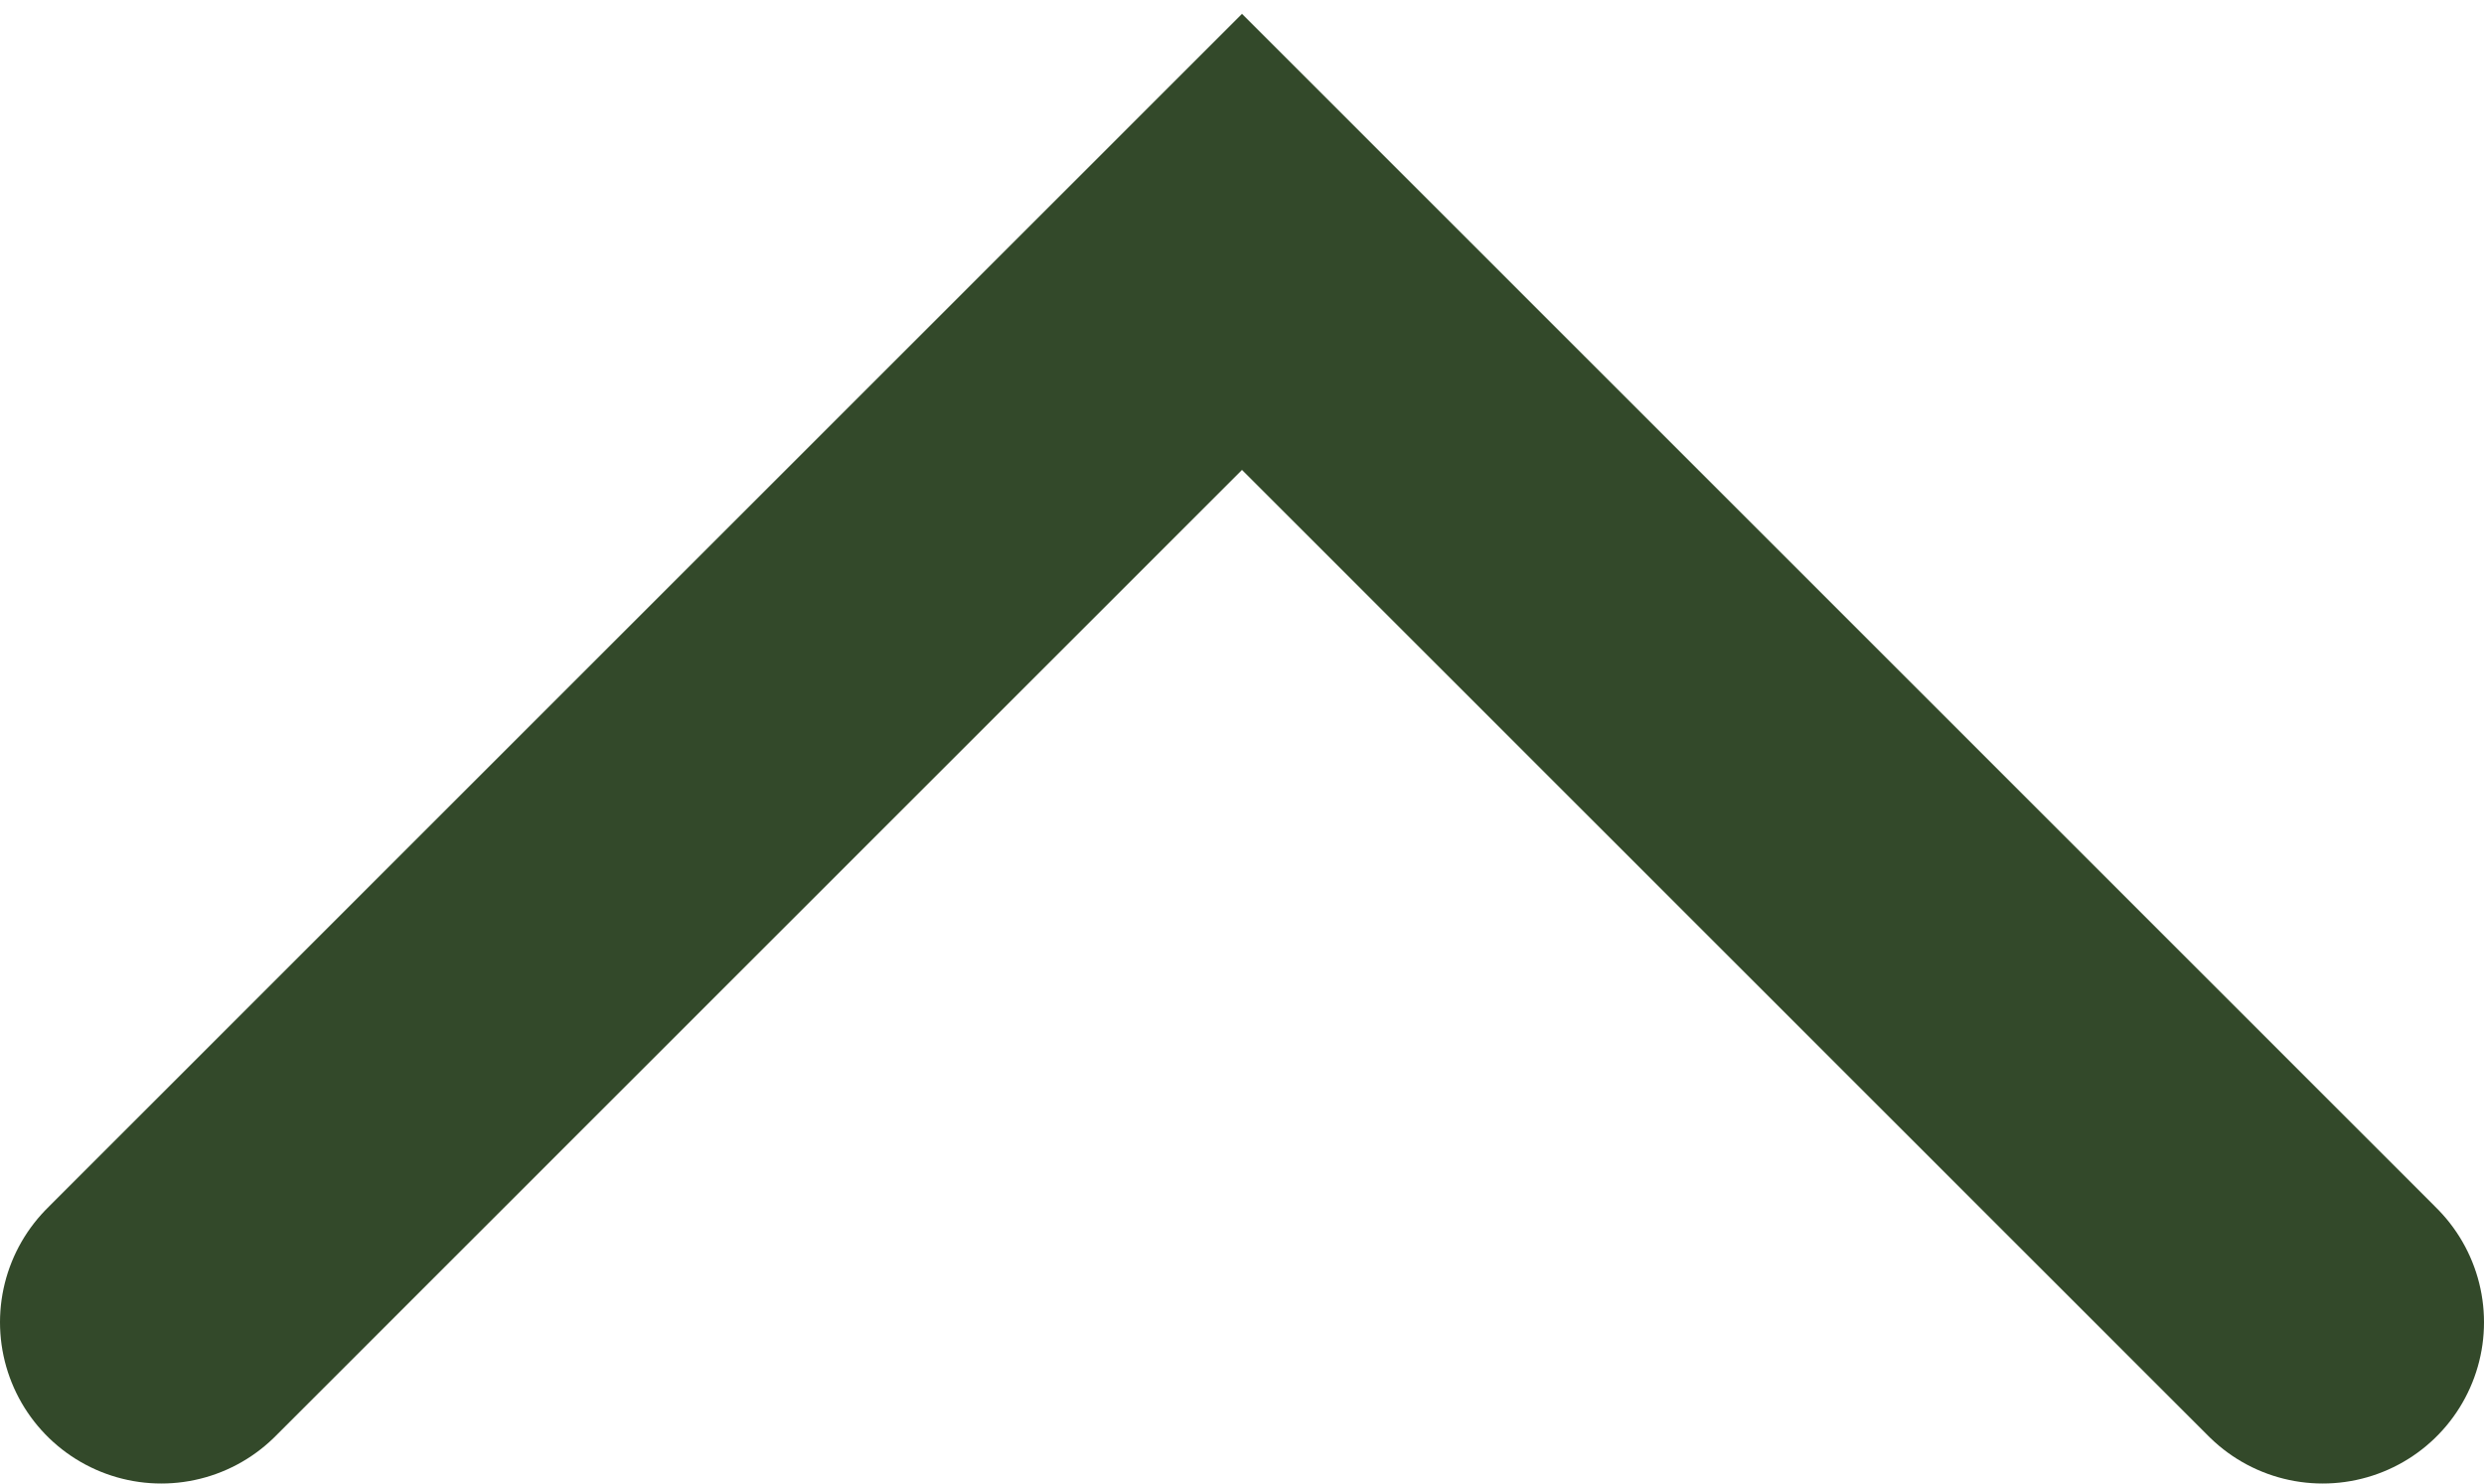
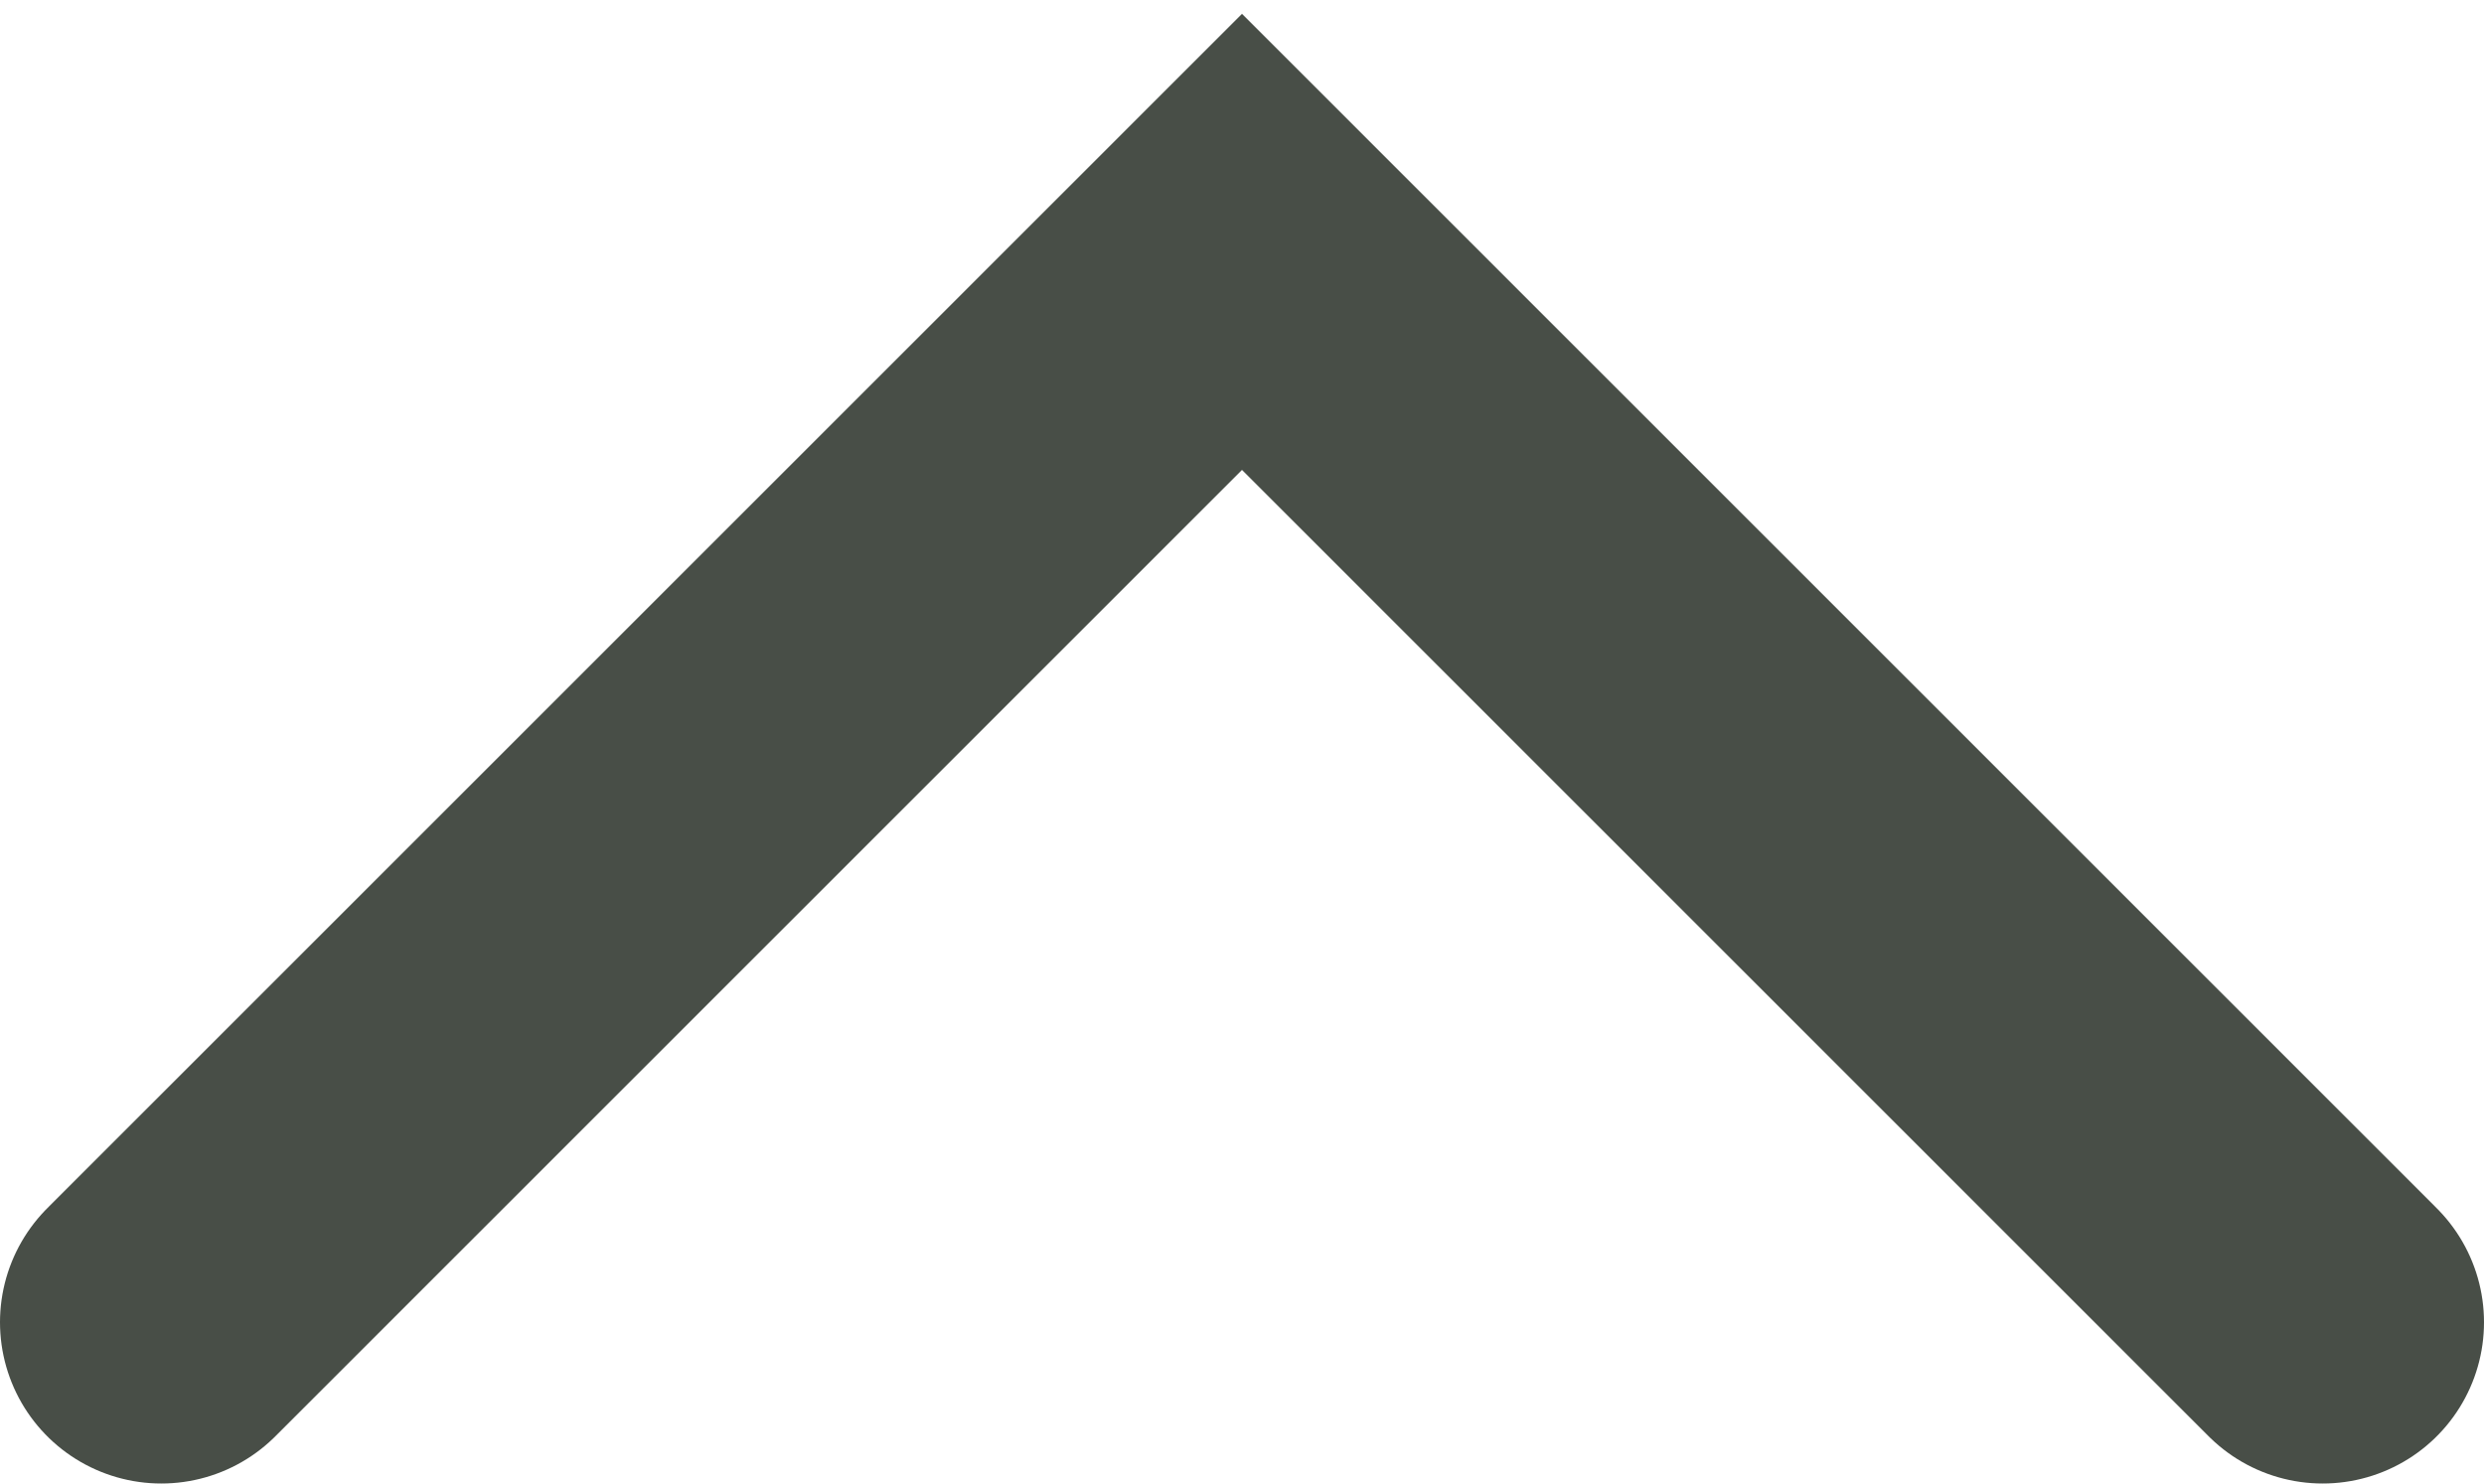
<svg xmlns="http://www.w3.org/2000/svg" width="77" height="46" viewBox="0 0 77 46" fill="none">
-   <path d="M72 41L38.5 7.5L5 41" stroke="#33492A" stroke-width="10" stroke-linecap="round" />
+   <path d="M72 41L38.5 7.5L5 41" stroke="#484E47" stroke-width="10" stroke-linecap="round" />
</svg>
